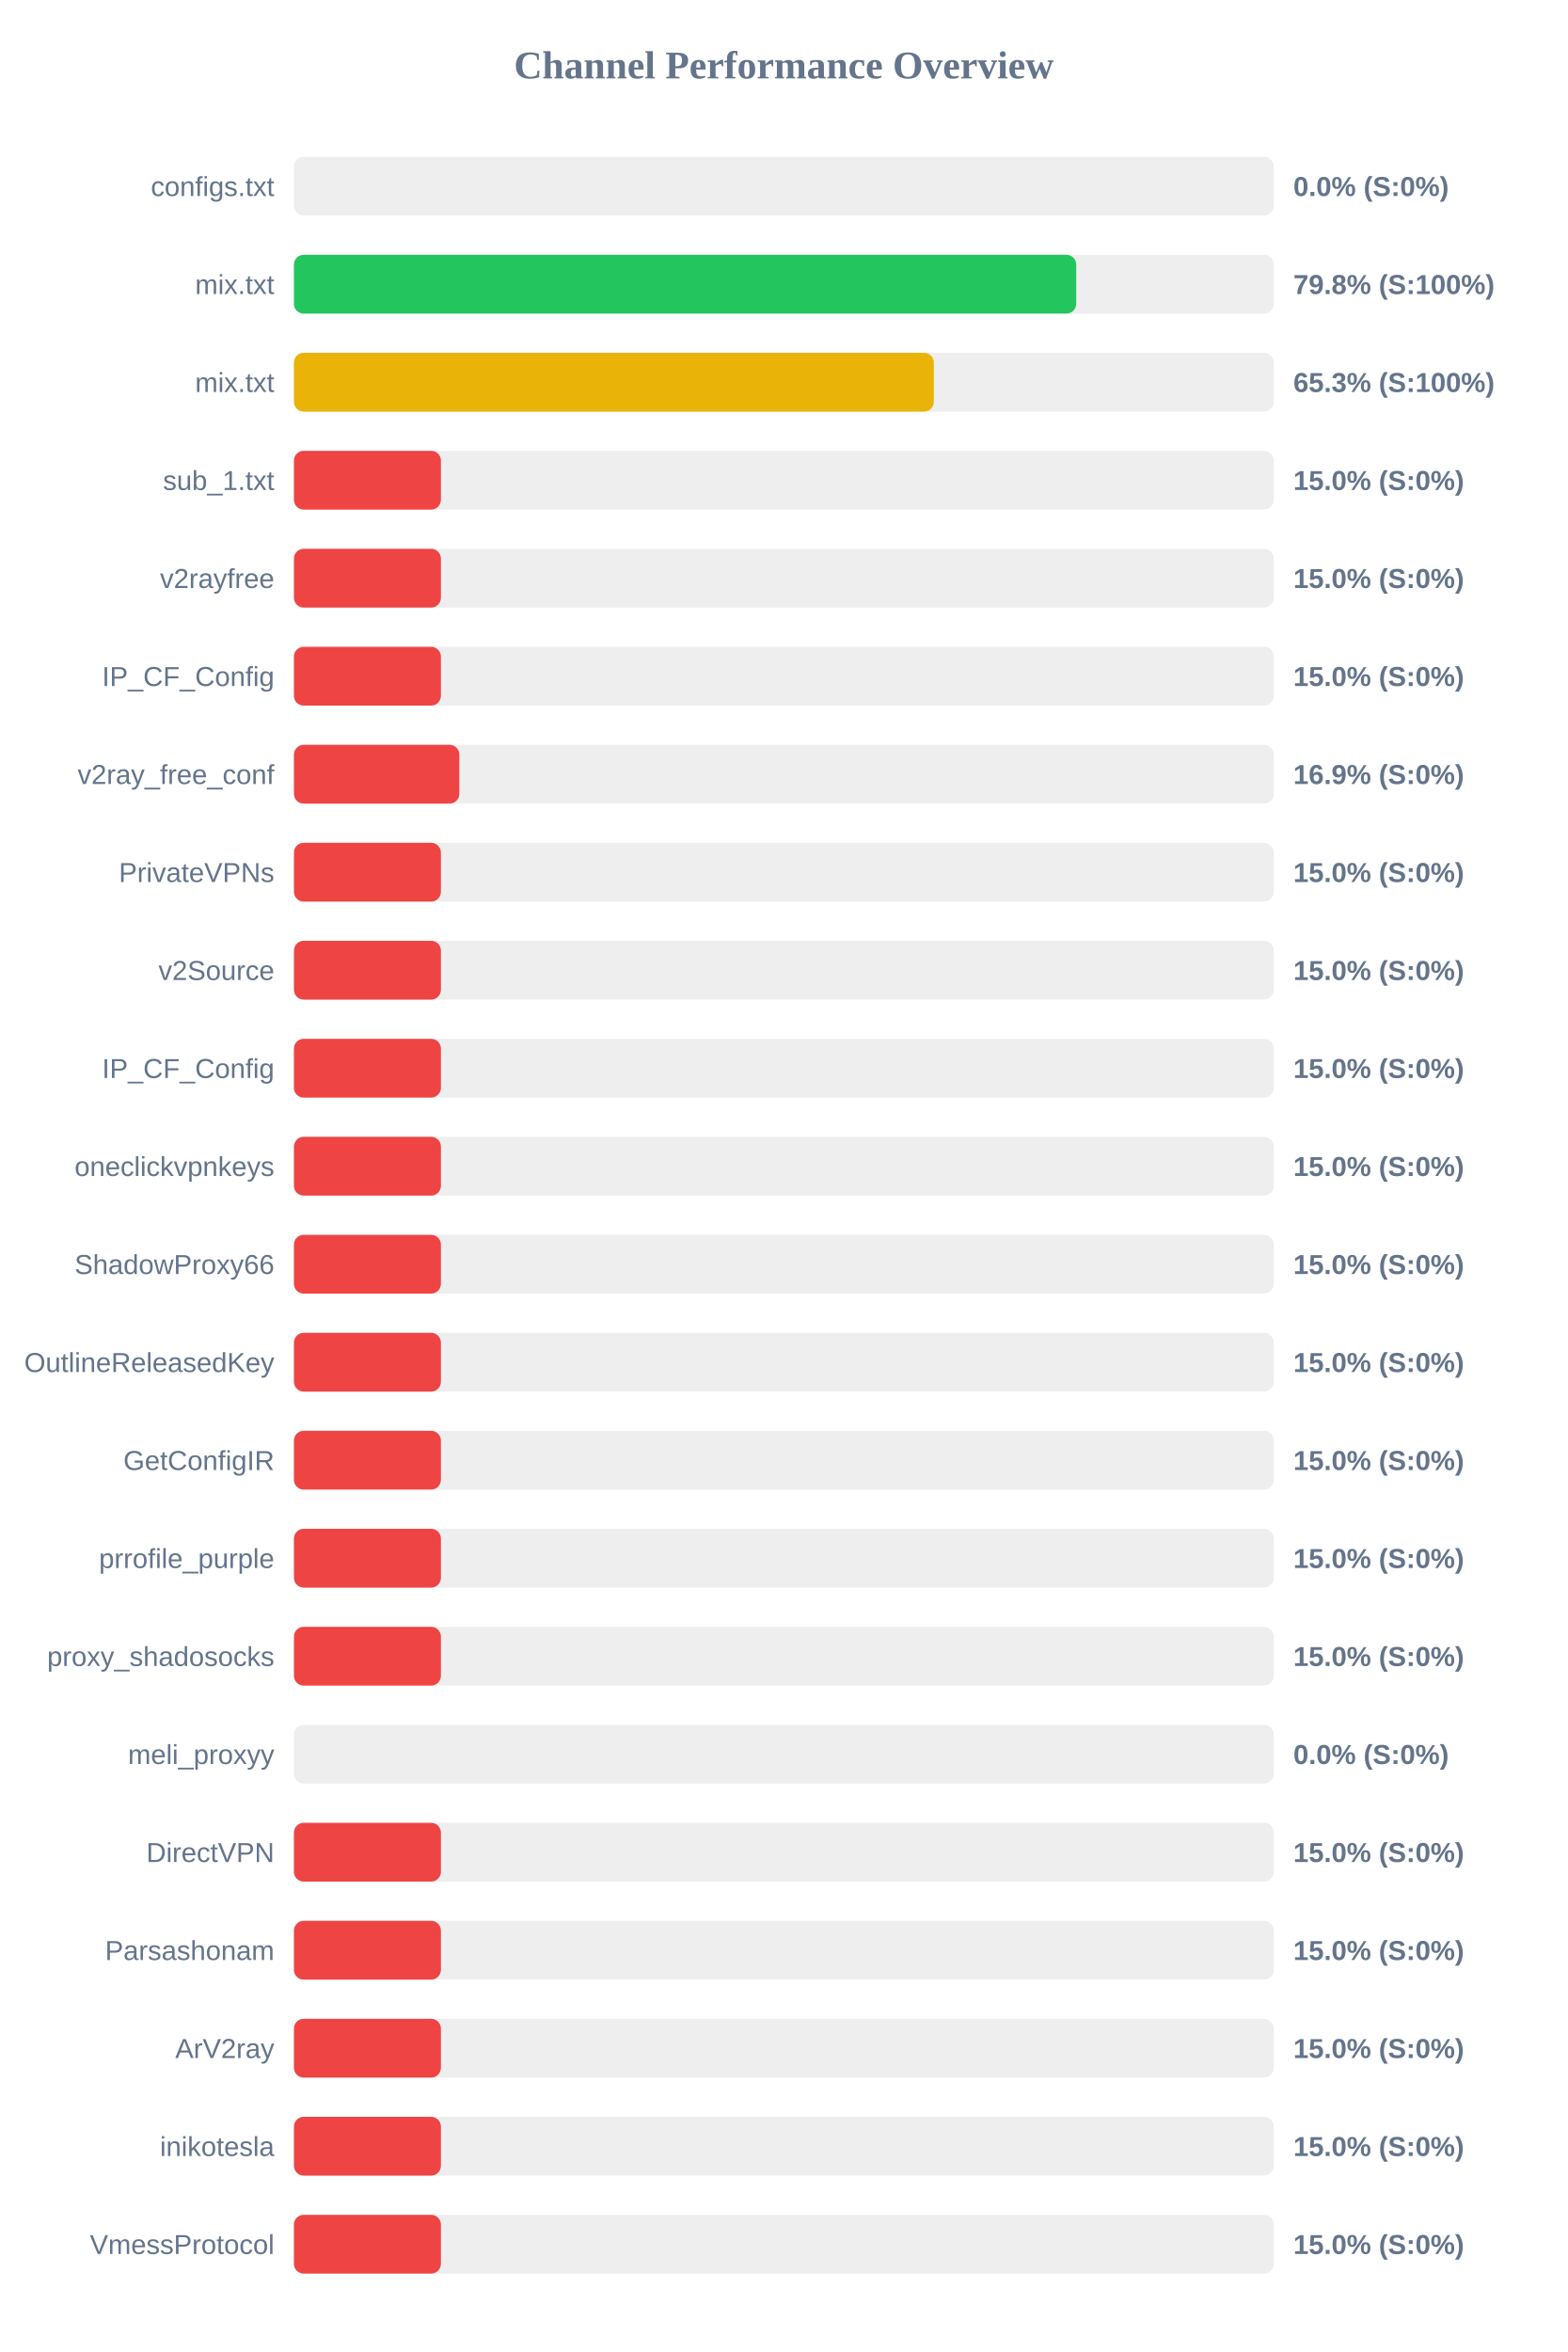
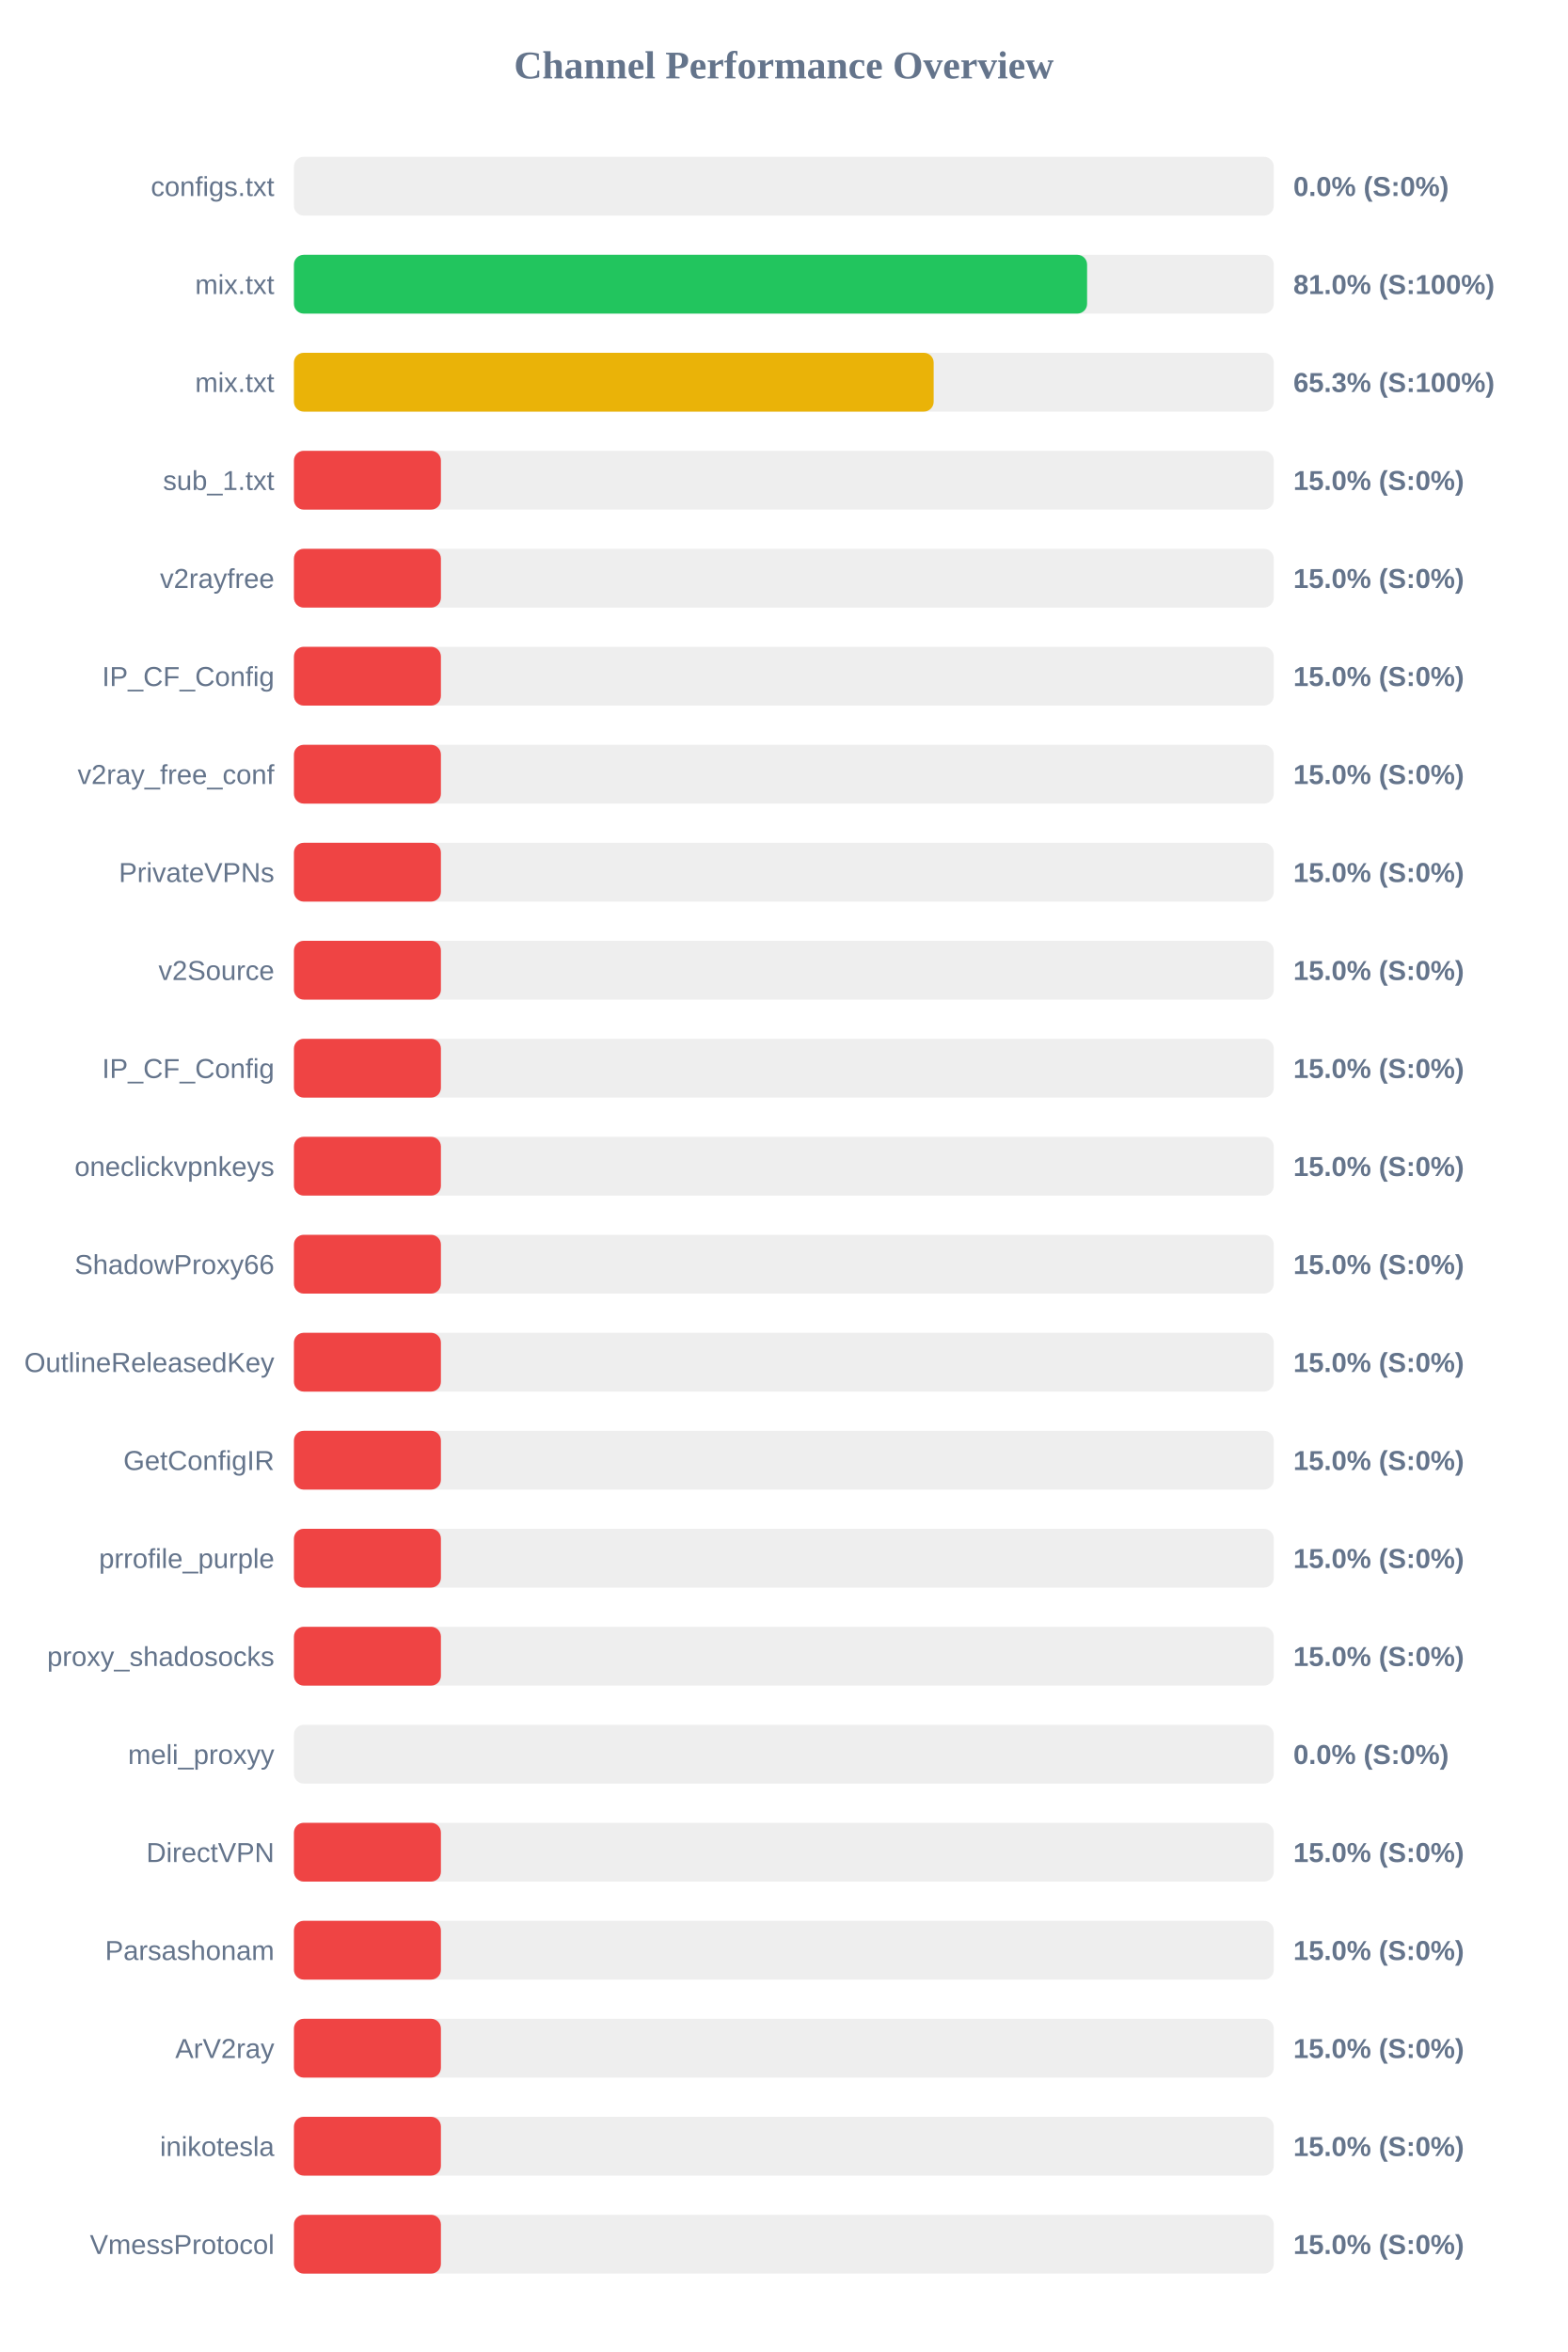
<svg xmlns="http://www.w3.org/2000/svg" width="800" height="1200" version="1.1">
  <style>
        .row { font: 14px Arial; fill: #64748b; }
        .score { font: bold 14px Arial; fill: #64748b; }
    </style>
  <text x="400" y="40" text-anchor="middle" font-size="20px" font-weight="bold" fill="#64748b">Channel Performance Overview</text>
  <rect x="150" y="80" width="500" height="30" fill="#eee" rx="5" />
  <rect x="150" y="80" width="0.0" height="30" fill="#ef4444" rx="5" />
  <text x="140" y="100" text-anchor="end" class="row">configs.txt</text>
  <text x="660" y="100" text-anchor="start" class="score">0.0% (S:0%)</text>
  <rect x="150" y="130" width="500" height="30" fill="#eee" rx="5" />
-   <rect x="150" y="130" width="399.2" height="30" fill="#22c55e" rx="5" />
+   <rect x="150" y="130" width="404.75" height="30" fill="#22c55e" rx="5" />
  <text x="140" y="150" text-anchor="end" class="row">mix.txt</text>
-   <text x="660" y="150" text-anchor="start" class="score">79.8% (S:100%)</text>
+   <text x="660" y="150" text-anchor="start" class="score">81.0% (S:100%)</text>
  <rect x="150" y="180" width="500" height="30" fill="#eee" rx="5" />
-   <rect x="150" y="180" width="326.55" height="30" fill="#eab308" rx="5" />
+   <rect x="150" y="180" width="326.45" height="30" fill="#eab308" rx="5" />
  <text x="140" y="200" text-anchor="end" class="row">mix.txt</text>
  <text x="660" y="200" text-anchor="start" class="score">65.3% (S:100%)</text>
  <rect x="150" y="230" width="500" height="30" fill="#eee" rx="5" />
  <rect x="150" y="230" width="75.0" height="30" fill="#ef4444" rx="5" />
  <text x="140" y="250" text-anchor="end" class="row">sub_1.txt</text>
  <text x="660" y="250" text-anchor="start" class="score">15.0% (S:0%)</text>
  <rect x="150" y="280" width="500" height="30" fill="#eee" rx="5" />
  <rect x="150" y="280" width="75.0" height="30" fill="#ef4444" rx="5" />
  <text x="140" y="300" text-anchor="end" class="row">v2rayfree</text>
  <text x="660" y="300" text-anchor="start" class="score">15.0% (S:0%)</text>
  <rect x="150" y="330" width="500" height="30" fill="#eee" rx="5" />
  <rect x="150" y="330" width="75.0" height="30" fill="#ef4444" rx="5" />
  <text x="140" y="350" text-anchor="end" class="row">IP_CF_Config</text>
  <text x="660" y="350" text-anchor="start" class="score">15.0% (S:0%)</text>
  <rect x="150" y="380" width="500" height="30" fill="#eee" rx="5" />
-   <rect x="150" y="380" width="84.4" height="30" fill="#ef4444" rx="5" />
+   <rect x="150" y="380" width="75.0" height="30" fill="#ef4444" rx="5" />
  <text x="140" y="400" text-anchor="end" class="row">v2ray_free_conf</text>
-   <text x="660" y="400" text-anchor="start" class="score">16.9% (S:0%)</text>
+   <text x="660" y="400" text-anchor="start" class="score">15.0% (S:0%)</text>
  <rect x="150" y="430" width="500" height="30" fill="#eee" rx="5" />
  <rect x="150" y="430" width="75.0" height="30" fill="#ef4444" rx="5" />
  <text x="140" y="450" text-anchor="end" class="row">PrivateVPNs</text>
  <text x="660" y="450" text-anchor="start" class="score">15.0% (S:0%)</text>
  <rect x="150" y="480" width="500" height="30" fill="#eee" rx="5" />
  <rect x="150" y="480" width="75.0" height="30" fill="#ef4444" rx="5" />
  <text x="140" y="500" text-anchor="end" class="row">v2Source</text>
  <text x="660" y="500" text-anchor="start" class="score">15.0% (S:0%)</text>
  <rect x="150" y="530" width="500" height="30" fill="#eee" rx="5" />
  <rect x="150" y="530" width="75.0" height="30" fill="#ef4444" rx="5" />
  <text x="140" y="550" text-anchor="end" class="row">IP_CF_Config</text>
  <text x="660" y="550" text-anchor="start" class="score">15.0% (S:0%)</text>
  <rect x="150" y="580" width="500" height="30" fill="#eee" rx="5" />
  <rect x="150" y="580" width="75.0" height="30" fill="#ef4444" rx="5" />
  <text x="140" y="600" text-anchor="end" class="row">oneclickvpnkeys</text>
  <text x="660" y="600" text-anchor="start" class="score">15.0% (S:0%)</text>
  <rect x="150" y="630" width="500" height="30" fill="#eee" rx="5" />
  <rect x="150" y="630" width="75.0" height="30" fill="#ef4444" rx="5" />
  <text x="140" y="650" text-anchor="end" class="row">ShadowProxy66</text>
  <text x="660" y="650" text-anchor="start" class="score">15.0% (S:0%)</text>
  <rect x="150" y="680" width="500" height="30" fill="#eee" rx="5" />
  <rect x="150" y="680" width="75.0" height="30" fill="#ef4444" rx="5" />
  <text x="140" y="700" text-anchor="end" class="row">OutlineReleasedKey</text>
  <text x="660" y="700" text-anchor="start" class="score">15.0% (S:0%)</text>
  <rect x="150" y="730" width="500" height="30" fill="#eee" rx="5" />
  <rect x="150" y="730" width="75.0" height="30" fill="#ef4444" rx="5" />
  <text x="140" y="750" text-anchor="end" class="row">GetConfigIR</text>
  <text x="660" y="750" text-anchor="start" class="score">15.0% (S:0%)</text>
  <rect x="150" y="780" width="500" height="30" fill="#eee" rx="5" />
  <rect x="150" y="780" width="75.0" height="30" fill="#ef4444" rx="5" />
  <text x="140" y="800" text-anchor="end" class="row">prrofile_purple</text>
  <text x="660" y="800" text-anchor="start" class="score">15.0% (S:0%)</text>
  <rect x="150" y="830" width="500" height="30" fill="#eee" rx="5" />
  <rect x="150" y="830" width="75.0" height="30" fill="#ef4444" rx="5" />
  <text x="140" y="850" text-anchor="end" class="row">proxy_shadosocks</text>
  <text x="660" y="850" text-anchor="start" class="score">15.0% (S:0%)</text>
  <rect x="150" y="880" width="500" height="30" fill="#eee" rx="5" />
  <rect x="150" y="880" width="0.0" height="30" fill="#ef4444" rx="5" />
  <text x="140" y="900" text-anchor="end" class="row">meli_proxyy</text>
  <text x="660" y="900" text-anchor="start" class="score">0.0% (S:0%)</text>
  <rect x="150" y="930" width="500" height="30" fill="#eee" rx="5" />
  <rect x="150" y="930" width="75.0" height="30" fill="#ef4444" rx="5" />
  <text x="140" y="950" text-anchor="end" class="row">DirectVPN</text>
  <text x="660" y="950" text-anchor="start" class="score">15.0% (S:0%)</text>
  <rect x="150" y="980" width="500" height="30" fill="#eee" rx="5" />
  <rect x="150" y="980" width="75.0" height="30" fill="#ef4444" rx="5" />
  <text x="140" y="1000" text-anchor="end" class="row">Parsashonam</text>
  <text x="660" y="1000" text-anchor="start" class="score">15.0% (S:0%)</text>
  <rect x="150" y="1030" width="500" height="30" fill="#eee" rx="5" />
  <rect x="150" y="1030" width="75.0" height="30" fill="#ef4444" rx="5" />
  <text x="140" y="1050" text-anchor="end" class="row">ArV2ray</text>
  <text x="660" y="1050" text-anchor="start" class="score">15.0% (S:0%)</text>
  <rect x="150" y="1080" width="500" height="30" fill="#eee" rx="5" />
  <rect x="150" y="1080" width="75.0" height="30" fill="#ef4444" rx="5" />
  <text x="140" y="1100" text-anchor="end" class="row">inikotesla</text>
  <text x="660" y="1100" text-anchor="start" class="score">15.0% (S:0%)</text>
  <rect x="150" y="1130" width="500" height="30" fill="#eee" rx="5" />
  <rect x="150" y="1130" width="75.0" height="30" fill="#ef4444" rx="5" />
  <text x="140" y="1150" text-anchor="end" class="row">VmessProtocol</text>
  <text x="660" y="1150" text-anchor="start" class="score">15.0% (S:0%)</text>
</svg>
